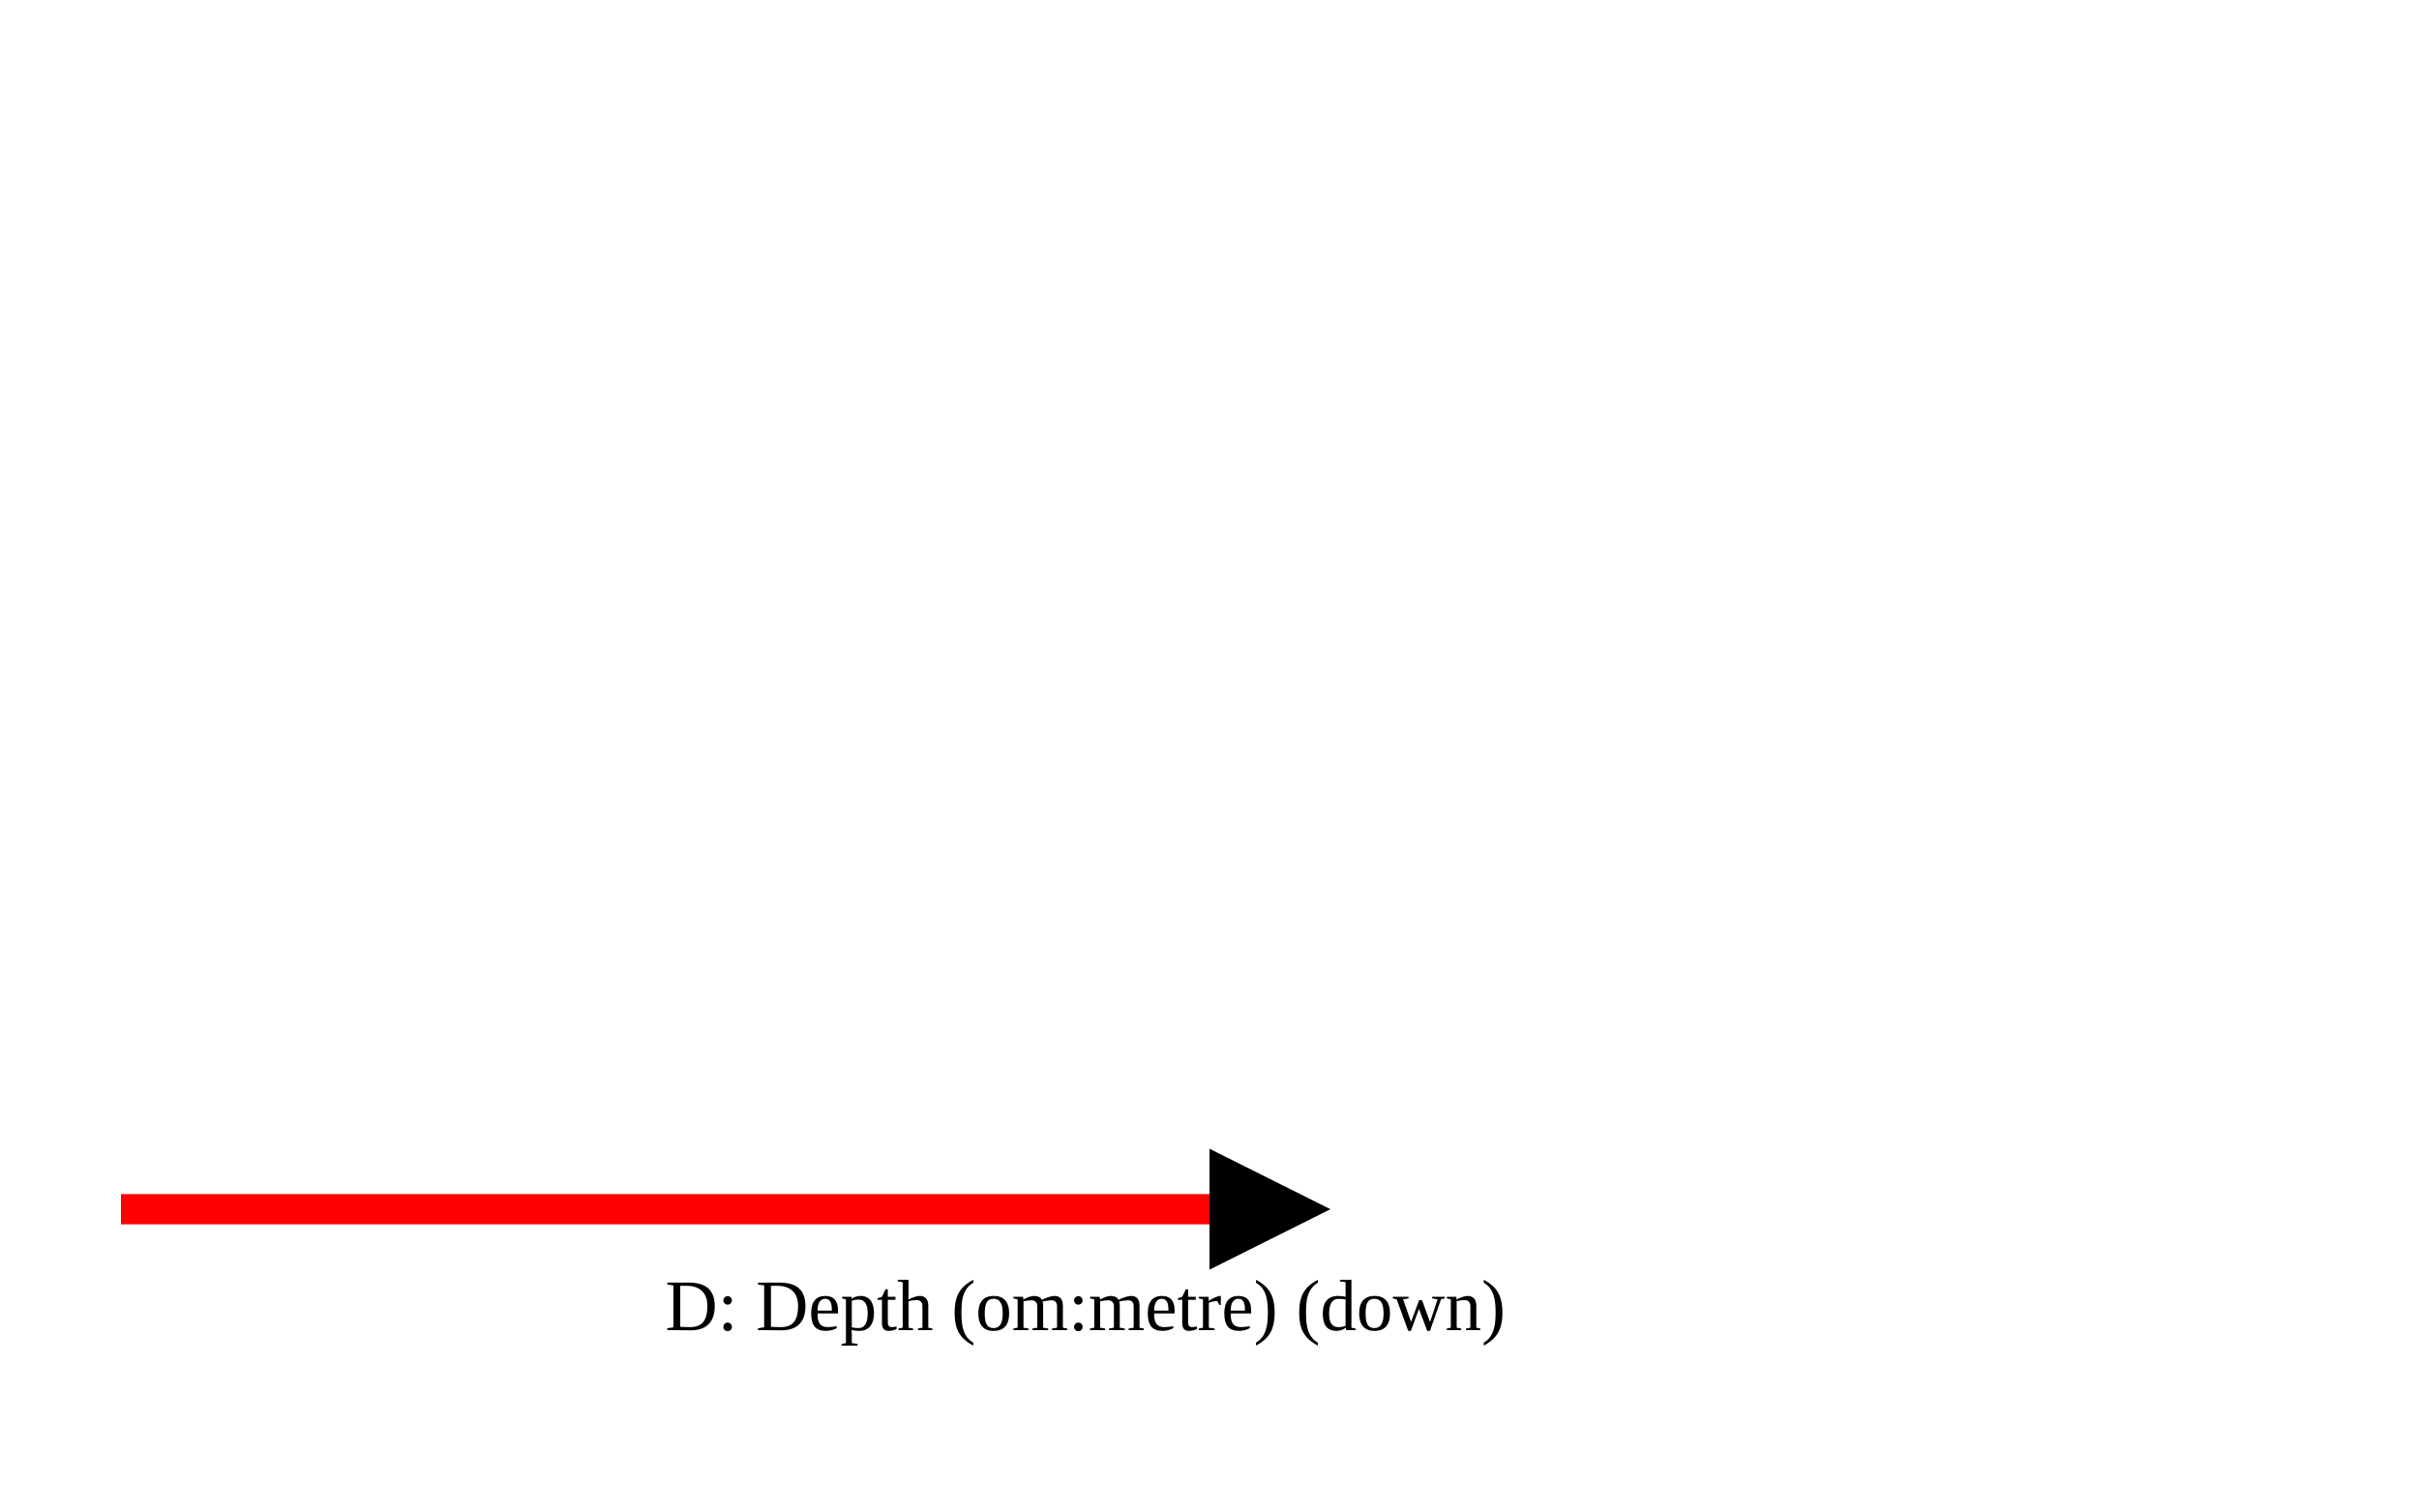
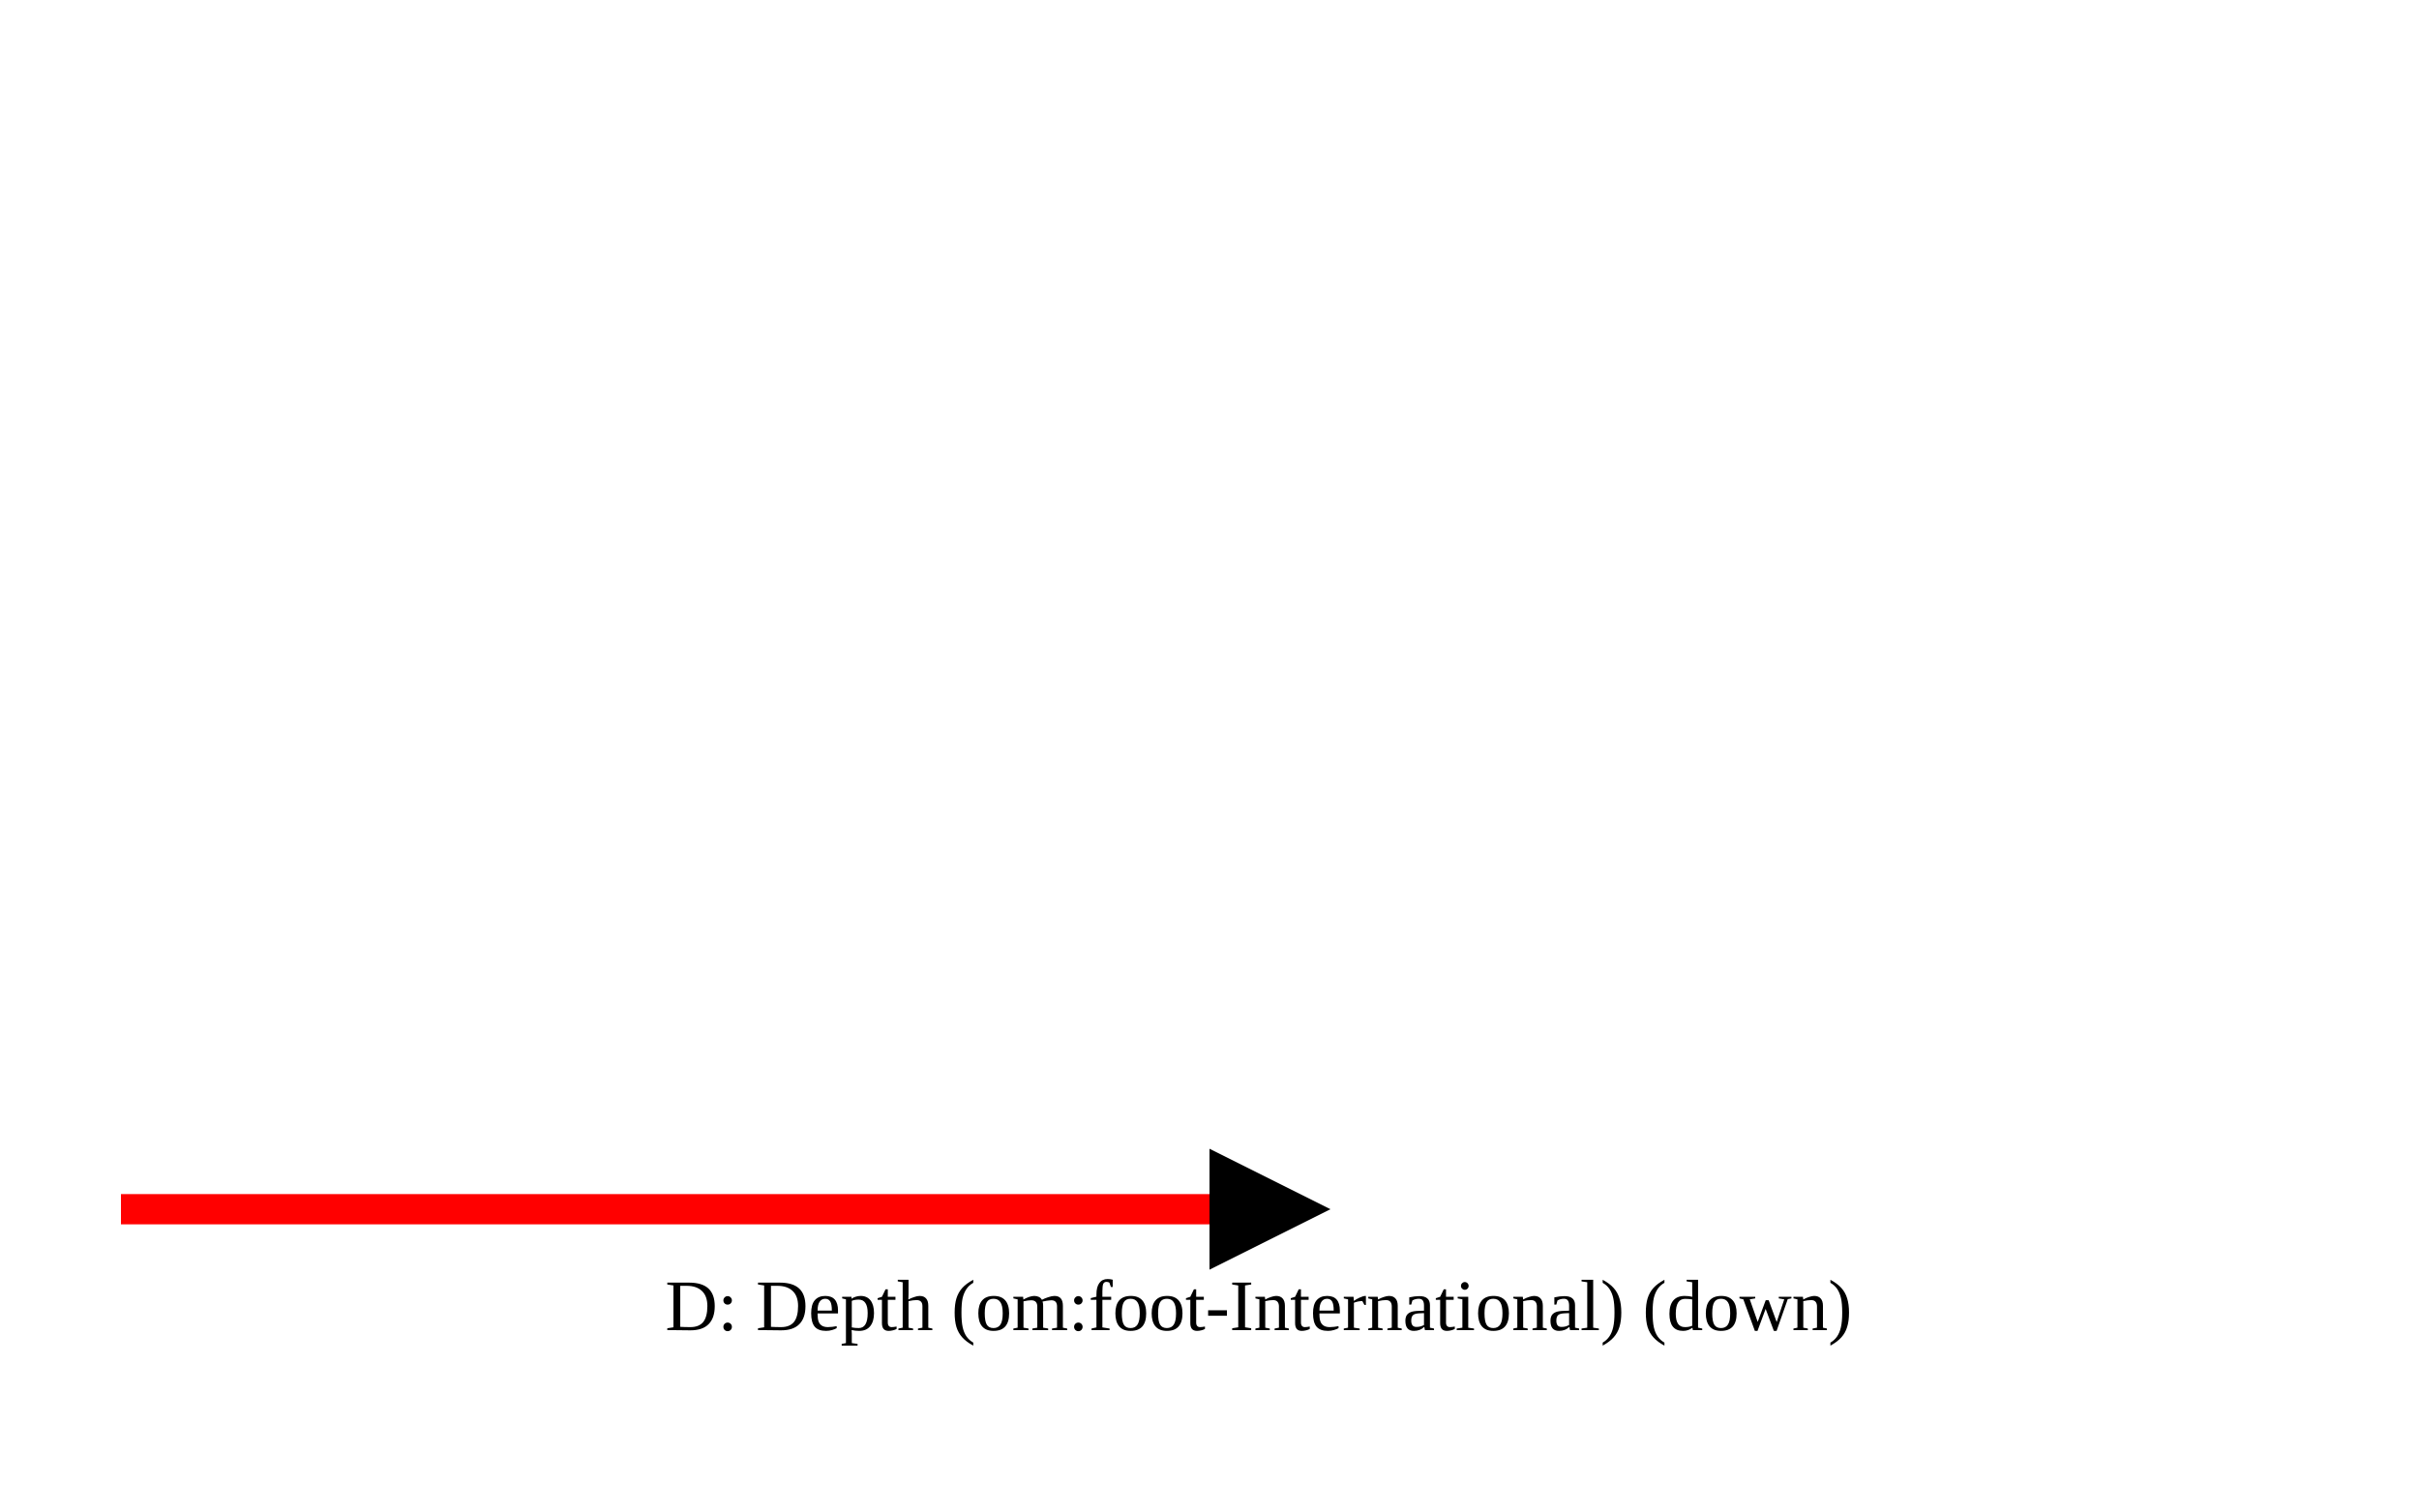
<svg xmlns="http://www.w3.org/2000/svg" version="1.1" width="400" height="250" viewbox="0 0 375 220">
  <defs>
    <marker id="arrowhead" markerWidth="10" markerHeight="7" refX="0" refY="2" orient="auto">
      <polygon points="0 0, 4 2, 0 4" />
    </marker>
  </defs>
  <line x1="20" y1="200" x2="200" y2="200" stroke="red" stroke-width="5" marker-end="url(#arrowhead)" />
-   <text x="110" y="220" class="small">D: Depth (om:metre) (down)</text>
+   <text x="110" y="220" class="small">D: Depth (om:foot-International) (down)</text>
</svg>
